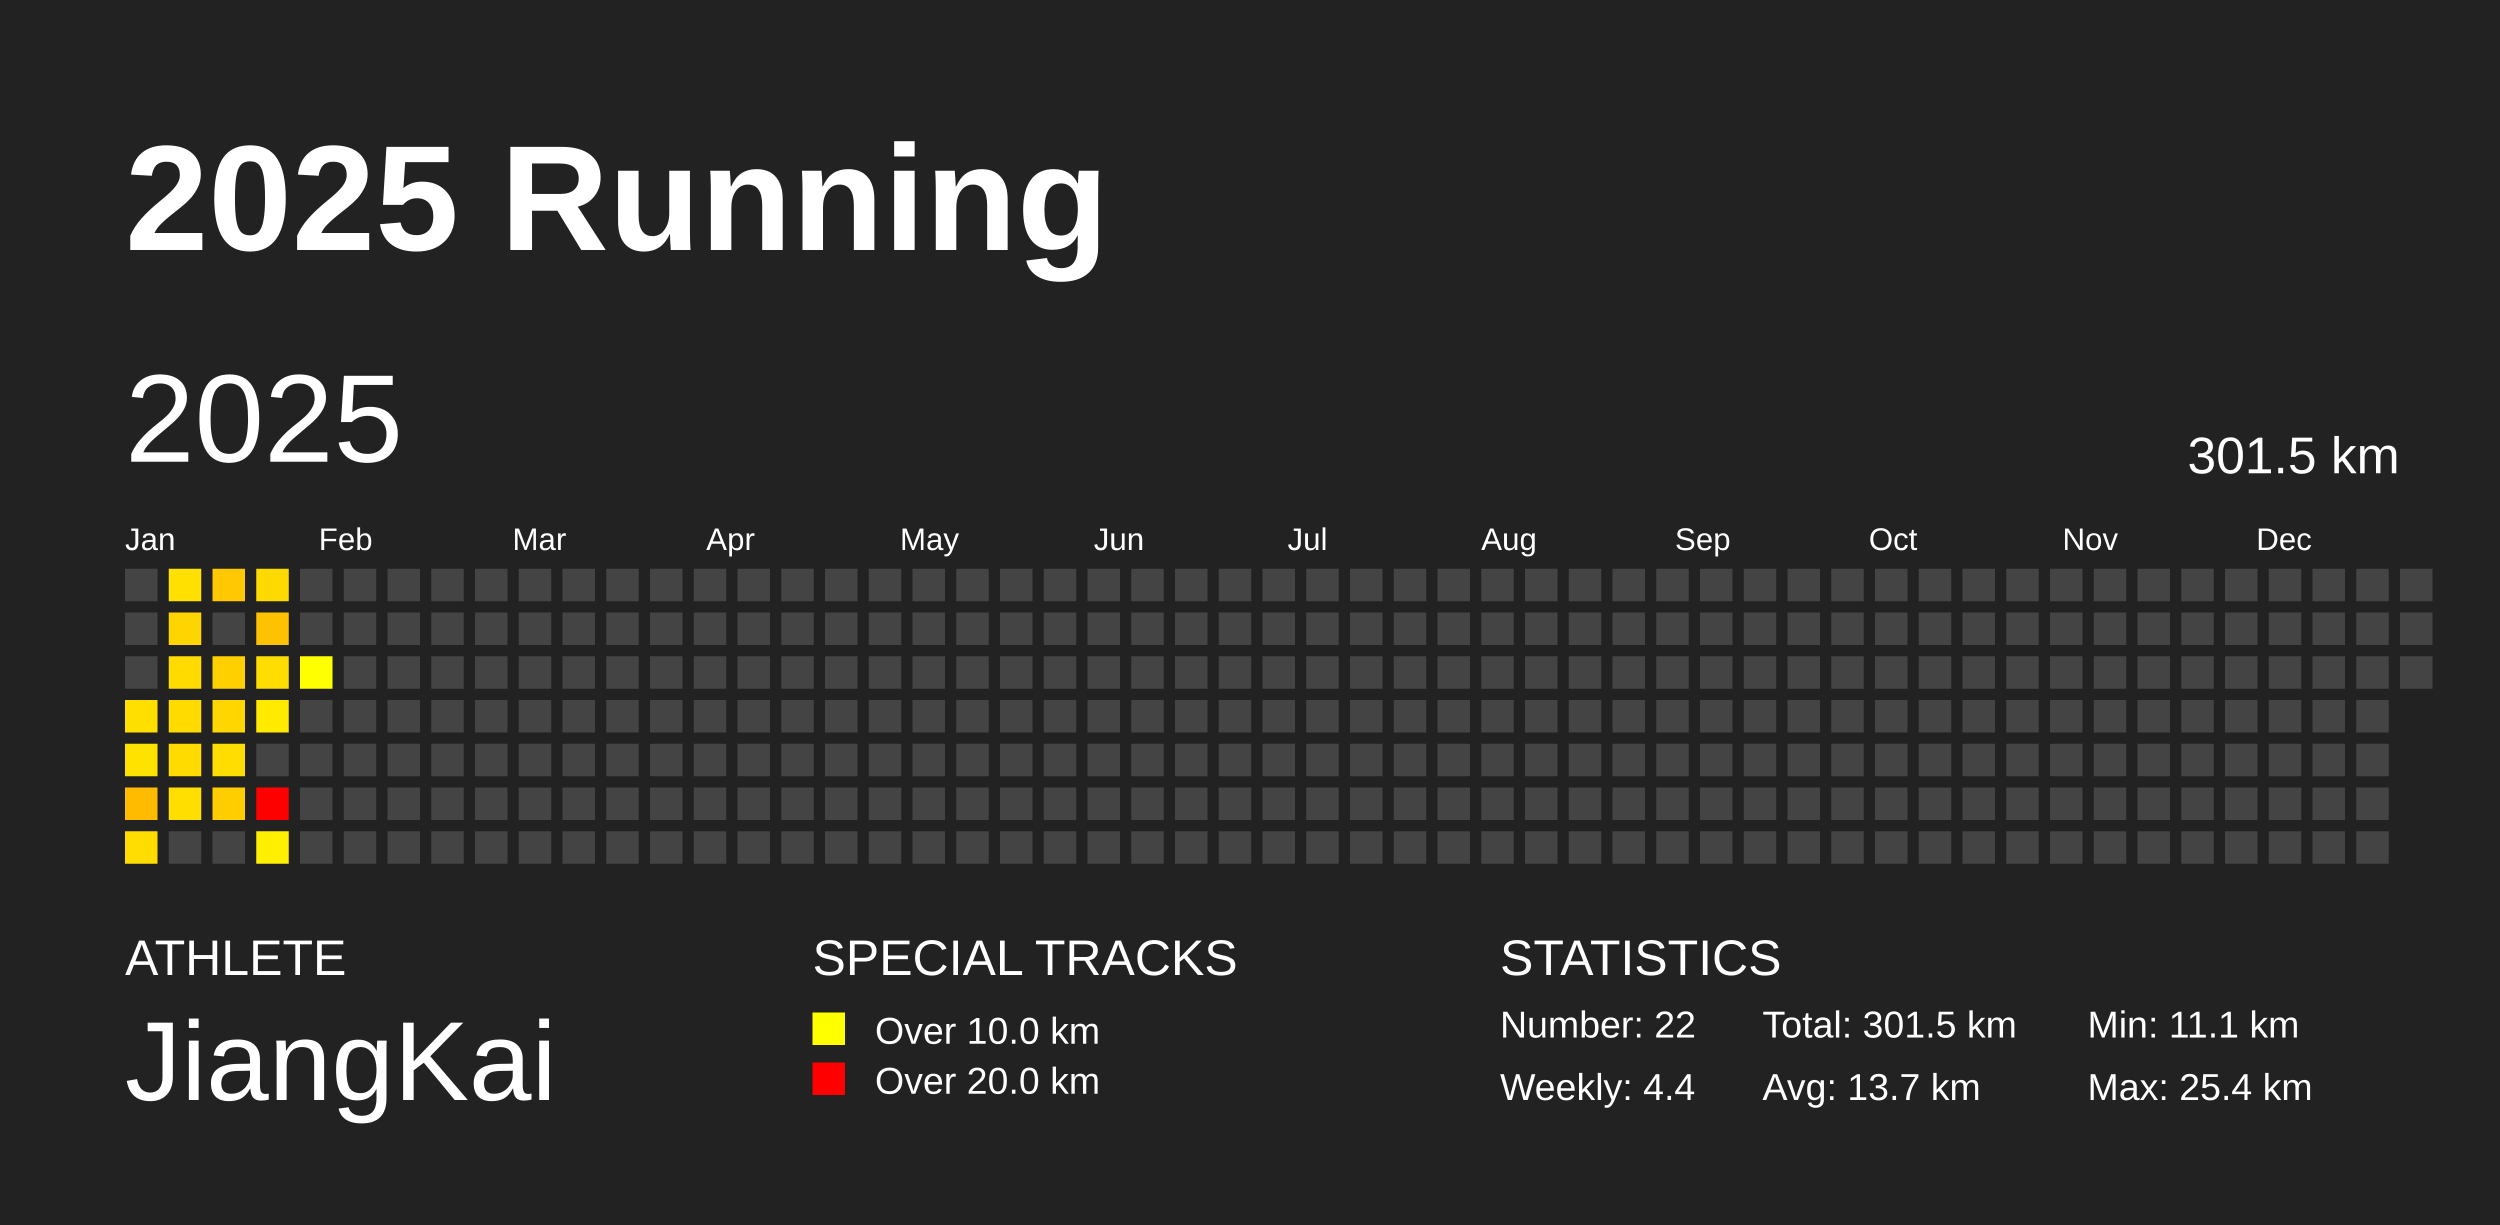
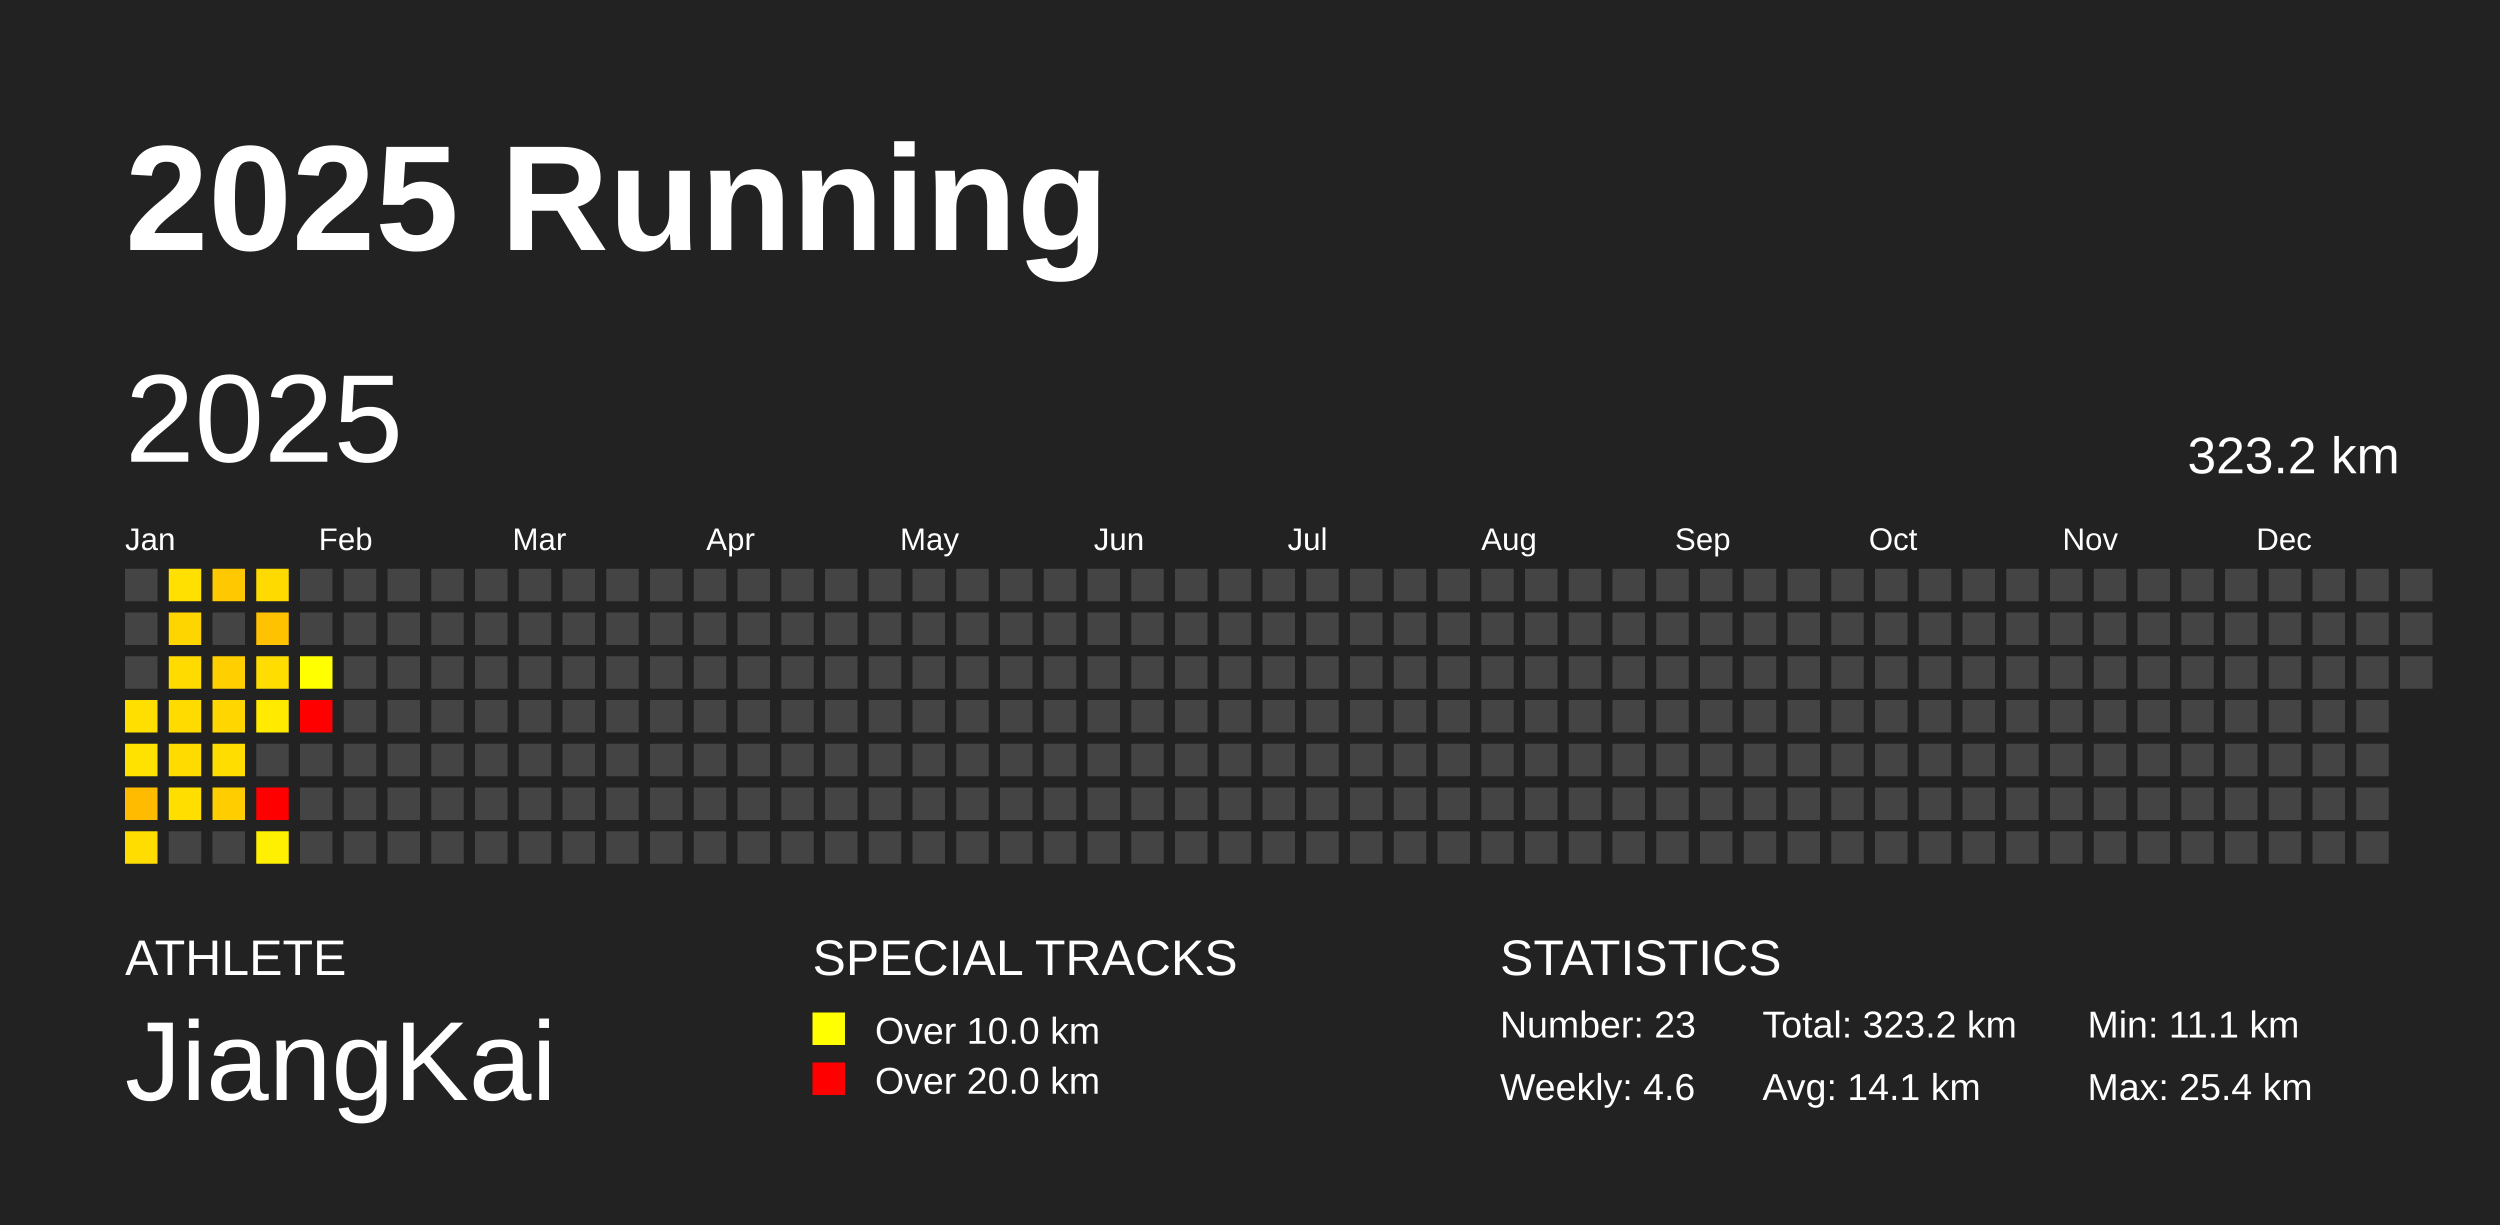
<svg xmlns="http://www.w3.org/2000/svg" baseProfile="full" height="98mm" version="1.1" viewBox="0,0,200,98" width="200mm">
  <defs />
  <rect fill="#222222" height="98" width="200" x="0" y="0" />
  <text fill="#FFFFFF" style="font-size:12px; font-family:Arial; font-weight:bold;" x="10" y="20">2025 Running</text>
  <text fill="#FFFFFF" style="font-size:4px; font-family:Arial" x="10" y="78">ATHLETE</text>
  <text fill="#FFFFFF" style="font-size:9px; font-family:Arial" x="10" y="88">JiangKai</text>
  <text fill="#FFFFFF" style="font-size:4px; font-family:Arial" x="65" y="78">SPECIAL TRACKS</text>
  <rect fill="yellow" height="2.6" width="2.6" x="65" y="81" />
  <text fill="#FFFFFF" style="font-size:3px; font-family:Arial" x="70" y="83.5">Over 10.0 km</text>
  <rect fill="red" height="2.6" width="2.6" x="65" y="85" />
  <text fill="#FFFFFF" style="font-size:3px; font-family:Arial" x="70" y="87.5">Over 20.0 km</text>
  <text fill="#FFFFFF" style="font-size:4px; font-family:Arial" x="120" y="78">STATISTICS</text>
-   <text fill="#FFFFFF" style="font-size:3px; font-family:Arial" x="120" y="83">Number: 22</text>
-   <text fill="#FFFFFF" style="font-size:3px; font-family:Arial" x="120" y="88">Weekly: 4.4</text>
-   <text fill="#FFFFFF" style="font-size:3px; font-family:Arial" x="141" y="83">Total: 301.5 km</text>
-   <text fill="#FFFFFF" style="font-size:3px; font-family:Arial" x="141" y="88">Avg: 13.7 km</text>
+   <text fill="#FFFFFF" style="font-size:3px; font-family:Arial" x="120" y="83">Number: 23</text>
+   <text fill="#FFFFFF" style="font-size:3px; font-family:Arial" x="120" y="88">Weekly: 4.6</text>
+   <text fill="#FFFFFF" style="font-size:3px; font-family:Arial" x="141" y="83">Total: 323.2 km</text>
+   <text fill="#FFFFFF" style="font-size:3px; font-family:Arial" x="141" y="88">Avg: 14.1 km</text>
  <text fill="#FFFFFF" style="font-size:3px; font-family:Arial" x="167" y="83">Min: 11.1 km</text>
  <text fill="#FFFFFF" style="font-size:3px; font-family:Arial" x="167" y="88">Max: 25.4 km</text>
  <text dominant-baseline="hanging" fill="#FFFFFF" style="font-size:10.0px; font-family:Arial;" x="10" y="30">2025</text>
-   <text dominant-baseline="hanging" fill="#FFFFFF" style="font-size:4.125px; font-family:Arial;" x="175" y="35">301.5 km</text>
+   <text dominant-baseline="hanging" fill="#FFFFFF" style="font-size:4.125px; font-family:Arial;" x="175" y="35">323.2 km</text>
  <text fill="#FFFFFF" style="font-size:2.5px; font-family:Arial" x="10.0" y="44">Jan</text>
  <text fill="#FFFFFF" style="font-size:2.5px; font-family:Arial" x="25.5" y="44">Feb</text>
  <text fill="#FFFFFF" style="font-size:2.5px; font-family:Arial" x="41.0" y="44">Mar</text>
  <text fill="#FFFFFF" style="font-size:2.5px; font-family:Arial" x="56.5" y="44">Apr</text>
  <text fill="#FFFFFF" style="font-size:2.5px; font-family:Arial" x="72.0" y="44">May</text>
  <text fill="#FFFFFF" style="font-size:2.5px; font-family:Arial" x="87.5" y="44">Jun</text>
  <text fill="#FFFFFF" style="font-size:2.5px; font-family:Arial" x="103.0" y="44">Jul</text>
  <text fill="#FFFFFF" style="font-size:2.5px; font-family:Arial" x="118.5" y="44">Aug</text>
  <text fill="#FFFFFF" style="font-size:2.5px; font-family:Arial" x="134.0" y="44">Sep</text>
  <text fill="#FFFFFF" style="font-size:2.5px; font-family:Arial" x="149.5" y="44">Oct</text>
  <text fill="#FFFFFF" style="font-size:2.5px; font-family:Arial" x="165.0" y="44">Nov</text>
  <text fill="#FFFFFF" style="font-size:2.5px; font-family:Arial" x="180.5" y="44">Dec</text>
  <rect fill="#444444" height="2.6" width="2.6" x="10.0" y="45.5" />
  <rect fill="#444444" height="2.6" width="2.6" x="10.0" y="49.0" />
  <rect fill="#444444" height="2.6" width="2.6" x="10.0" y="52.5" />
  <rect fill="#ffdf00" height="2.6" width="2.6" x="10.0" y="56.0" />
  <rect fill="#ffe200" height="2.6" width="2.6" x="10.0" y="59.5" />
  <rect fill="#ffbb00" height="2.6" width="2.6" x="10.0" y="63.0" />
  <rect fill="#ffdd00" height="2.6" width="2.6" x="10.0" y="66.5" />
  <rect fill="#ffe000" height="2.6" width="2.6" x="13.5" y="45.5" />
  <rect fill="#ffd500" height="2.6" width="2.6" x="13.5" y="49.0" />
  <rect fill="#ffdb00" height="2.6" width="2.6" x="13.5" y="52.5" />
  <rect fill="#ffdb00" height="2.6" width="2.6" x="13.5" y="56.0" />
  <rect fill="#ffdb00" height="2.6" width="2.6" x="13.5" y="59.5" />
  <rect fill="#ffde00" height="2.6" width="2.6" x="13.5" y="63.0" />
  <rect fill="#444444" height="2.6" width="2.6" x="13.5" y="66.5" />
  <rect fill="#ffc800" height="2.6" width="2.6" x="17.0" y="45.5" />
  <rect fill="#444444" height="2.6" width="2.6" x="17.0" y="49.0" />
  <rect fill="#ffcf00" height="2.6" width="2.6" x="17.0" y="52.5" />
  <rect fill="#ffd600" height="2.6" width="2.6" x="17.0" y="56.0" />
  <rect fill="#ffdd00" height="2.6" width="2.6" x="17.0" y="59.5" />
  <rect fill="#ffcd00" height="2.6" width="2.6" x="17.0" y="63.0" />
  <rect fill="#444444" height="2.6" width="2.6" x="17.0" y="66.5" />
  <rect fill="#ffda00" height="2.6" width="2.6" x="20.5" y="45.5" />
  <rect fill="#ffc200" height="2.6" width="2.6" x="20.5" y="49.0" />
  <rect fill="#ffdd00" height="2.6" width="2.6" x="20.5" y="52.5" />
  <rect fill="#ffea00" height="2.6" width="2.6" x="20.5" y="56.0" />
  <rect fill="#444444" height="2.6" width="2.6" x="20.5" y="59.5" />
  <rect fill="red" height="2.6" width="2.6" x="20.5" y="63.0" />
  <rect fill="#ffef00" height="2.6" width="2.6" x="20.5" y="66.5" />
  <rect fill="#444444" height="2.6" width="2.6" x="24.0" y="45.5" />
  <rect fill="#444444" height="2.6" width="2.6" x="24.0" y="49.0" />
  <rect fill="#ffff00" height="2.6" width="2.6" x="24.0" y="52.5" />
-   <rect fill="#444444" height="2.6" width="2.6" x="24.0" y="56.0" />
+   <rect fill="red" height="2.6" width="2.6" x="24.0" y="56.0" />
  <rect fill="#444444" height="2.6" width="2.6" x="24.0" y="59.5" />
  <rect fill="#444444" height="2.6" width="2.6" x="24.0" y="63.0" />
  <rect fill="#444444" height="2.6" width="2.6" x="24.0" y="66.5" />
  <rect fill="#444444" height="2.6" width="2.6" x="27.5" y="45.5" />
  <rect fill="#444444" height="2.6" width="2.6" x="27.5" y="49.0" />
  <rect fill="#444444" height="2.6" width="2.6" x="27.5" y="52.5" />
  <rect fill="#444444" height="2.6" width="2.6" x="27.5" y="56.0" />
  <rect fill="#444444" height="2.6" width="2.6" x="27.5" y="59.5" />
  <rect fill="#444444" height="2.6" width="2.6" x="27.5" y="63.0" />
  <rect fill="#444444" height="2.6" width="2.6" x="27.5" y="66.5" />
  <rect fill="#444444" height="2.6" width="2.6" x="31.0" y="45.5" />
  <rect fill="#444444" height="2.6" width="2.6" x="31.0" y="49.0" />
  <rect fill="#444444" height="2.6" width="2.6" x="31.0" y="52.5" />
  <rect fill="#444444" height="2.6" width="2.6" x="31.0" y="56.0" />
  <rect fill="#444444" height="2.6" width="2.6" x="31.0" y="59.5" />
  <rect fill="#444444" height="2.6" width="2.6" x="31.0" y="63.0" />
  <rect fill="#444444" height="2.6" width="2.6" x="31.0" y="66.5" />
  <rect fill="#444444" height="2.6" width="2.6" x="34.5" y="45.5" />
  <rect fill="#444444" height="2.6" width="2.6" x="34.5" y="49.0" />
  <rect fill="#444444" height="2.6" width="2.6" x="34.5" y="52.5" />
  <rect fill="#444444" height="2.6" width="2.6" x="34.5" y="56.0" />
  <rect fill="#444444" height="2.6" width="2.6" x="34.5" y="59.5" />
  <rect fill="#444444" height="2.6" width="2.6" x="34.5" y="63.0" />
  <rect fill="#444444" height="2.6" width="2.6" x="34.5" y="66.5" />
  <rect fill="#444444" height="2.6" width="2.6" x="38.0" y="45.5" />
  <rect fill="#444444" height="2.6" width="2.6" x="38.0" y="49.0" />
  <rect fill="#444444" height="2.6" width="2.6" x="38.0" y="52.5" />
  <rect fill="#444444" height="2.6" width="2.6" x="38.0" y="56.0" />
  <rect fill="#444444" height="2.6" width="2.6" x="38.0" y="59.5" />
  <rect fill="#444444" height="2.6" width="2.6" x="38.0" y="63.0" />
  <rect fill="#444444" height="2.6" width="2.6" x="38.0" y="66.5" />
  <rect fill="#444444" height="2.6" width="2.6" x="41.5" y="45.5" />
  <rect fill="#444444" height="2.6" width="2.6" x="41.5" y="49.0" />
  <rect fill="#444444" height="2.6" width="2.6" x="41.5" y="52.5" />
  <rect fill="#444444" height="2.6" width="2.6" x="41.5" y="56.0" />
  <rect fill="#444444" height="2.6" width="2.6" x="41.5" y="59.5" />
  <rect fill="#444444" height="2.6" width="2.6" x="41.5" y="63.0" />
  <rect fill="#444444" height="2.6" width="2.6" x="41.5" y="66.5" />
  <rect fill="#444444" height="2.6" width="2.6" x="45.0" y="45.5" />
  <rect fill="#444444" height="2.6" width="2.6" x="45.0" y="49.0" />
  <rect fill="#444444" height="2.6" width="2.6" x="45.0" y="52.5" />
  <rect fill="#444444" height="2.6" width="2.6" x="45.0" y="56.0" />
  <rect fill="#444444" height="2.6" width="2.6" x="45.0" y="59.5" />
  <rect fill="#444444" height="2.6" width="2.6" x="45.0" y="63.0" />
  <rect fill="#444444" height="2.6" width="2.6" x="45.0" y="66.5" />
  <rect fill="#444444" height="2.6" width="2.6" x="48.5" y="45.5" />
  <rect fill="#444444" height="2.6" width="2.6" x="48.5" y="49.0" />
  <rect fill="#444444" height="2.6" width="2.6" x="48.5" y="52.5" />
  <rect fill="#444444" height="2.6" width="2.6" x="48.5" y="56.0" />
  <rect fill="#444444" height="2.6" width="2.6" x="48.5" y="59.5" />
  <rect fill="#444444" height="2.6" width="2.6" x="48.5" y="63.0" />
  <rect fill="#444444" height="2.6" width="2.6" x="48.5" y="66.5" />
  <rect fill="#444444" height="2.6" width="2.6" x="52.0" y="45.5" />
  <rect fill="#444444" height="2.6" width="2.6" x="52.0" y="49.0" />
  <rect fill="#444444" height="2.6" width="2.6" x="52.0" y="52.5" />
  <rect fill="#444444" height="2.6" width="2.6" x="52.0" y="56.0" />
  <rect fill="#444444" height="2.6" width="2.6" x="52.0" y="59.5" />
  <rect fill="#444444" height="2.6" width="2.6" x="52.0" y="63.0" />
  <rect fill="#444444" height="2.6" width="2.6" x="52.0" y="66.5" />
  <rect fill="#444444" height="2.6" width="2.6" x="55.5" y="45.5" />
  <rect fill="#444444" height="2.6" width="2.6" x="55.5" y="49.0" />
  <rect fill="#444444" height="2.6" width="2.6" x="55.5" y="52.5" />
  <rect fill="#444444" height="2.6" width="2.6" x="55.5" y="56.0" />
  <rect fill="#444444" height="2.6" width="2.6" x="55.5" y="59.5" />
  <rect fill="#444444" height="2.6" width="2.6" x="55.5" y="63.0" />
  <rect fill="#444444" height="2.6" width="2.6" x="55.5" y="66.5" />
  <rect fill="#444444" height="2.6" width="2.6" x="59.0" y="45.5" />
  <rect fill="#444444" height="2.6" width="2.6" x="59.0" y="49.0" />
  <rect fill="#444444" height="2.6" width="2.6" x="59.0" y="52.5" />
  <rect fill="#444444" height="2.6" width="2.6" x="59.0" y="56.0" />
  <rect fill="#444444" height="2.6" width="2.6" x="59.0" y="59.5" />
  <rect fill="#444444" height="2.6" width="2.6" x="59.0" y="63.0" />
  <rect fill="#444444" height="2.6" width="2.6" x="59.0" y="66.5" />
  <rect fill="#444444" height="2.6" width="2.6" x="62.5" y="45.5" />
  <rect fill="#444444" height="2.6" width="2.6" x="62.5" y="49.0" />
  <rect fill="#444444" height="2.6" width="2.6" x="62.5" y="52.5" />
  <rect fill="#444444" height="2.6" width="2.6" x="62.5" y="56.0" />
  <rect fill="#444444" height="2.6" width="2.6" x="62.5" y="59.5" />
  <rect fill="#444444" height="2.6" width="2.6" x="62.5" y="63.0" />
  <rect fill="#444444" height="2.6" width="2.6" x="62.5" y="66.5" />
  <rect fill="#444444" height="2.6" width="2.6" x="66.0" y="45.5" />
  <rect fill="#444444" height="2.6" width="2.6" x="66.0" y="49.0" />
  <rect fill="#444444" height="2.6" width="2.6" x="66.0" y="52.5" />
  <rect fill="#444444" height="2.6" width="2.6" x="66.0" y="56.0" />
  <rect fill="#444444" height="2.6" width="2.6" x="66.0" y="59.5" />
  <rect fill="#444444" height="2.6" width="2.6" x="66.0" y="63.0" />
  <rect fill="#444444" height="2.6" width="2.6" x="66.0" y="66.5" />
  <rect fill="#444444" height="2.6" width="2.6" x="69.5" y="45.5" />
  <rect fill="#444444" height="2.6" width="2.6" x="69.5" y="49.0" />
  <rect fill="#444444" height="2.6" width="2.6" x="69.5" y="52.5" />
  <rect fill="#444444" height="2.6" width="2.6" x="69.5" y="56.0" />
  <rect fill="#444444" height="2.6" width="2.6" x="69.5" y="59.5" />
  <rect fill="#444444" height="2.6" width="2.6" x="69.5" y="63.0" />
  <rect fill="#444444" height="2.6" width="2.6" x="69.5" y="66.5" />
  <rect fill="#444444" height="2.6" width="2.6" x="73.0" y="45.5" />
  <rect fill="#444444" height="2.6" width="2.6" x="73.0" y="49.0" />
  <rect fill="#444444" height="2.6" width="2.6" x="73.0" y="52.5" />
  <rect fill="#444444" height="2.6" width="2.6" x="73.0" y="56.0" />
  <rect fill="#444444" height="2.6" width="2.6" x="73.0" y="59.5" />
  <rect fill="#444444" height="2.6" width="2.6" x="73.0" y="63.0" />
  <rect fill="#444444" height="2.6" width="2.6" x="73.0" y="66.5" />
  <rect fill="#444444" height="2.6" width="2.6" x="76.5" y="45.5" />
  <rect fill="#444444" height="2.6" width="2.6" x="76.5" y="49.0" />
  <rect fill="#444444" height="2.6" width="2.6" x="76.5" y="52.5" />
  <rect fill="#444444" height="2.6" width="2.6" x="76.5" y="56.0" />
  <rect fill="#444444" height="2.6" width="2.6" x="76.5" y="59.5" />
  <rect fill="#444444" height="2.6" width="2.6" x="76.5" y="63.0" />
  <rect fill="#444444" height="2.6" width="2.6" x="76.5" y="66.5" />
  <rect fill="#444444" height="2.6" width="2.6" x="80.0" y="45.5" />
  <rect fill="#444444" height="2.6" width="2.6" x="80.0" y="49.0" />
  <rect fill="#444444" height="2.6" width="2.6" x="80.0" y="52.5" />
  <rect fill="#444444" height="2.6" width="2.6" x="80.0" y="56.0" />
  <rect fill="#444444" height="2.6" width="2.6" x="80.0" y="59.5" />
  <rect fill="#444444" height="2.6" width="2.6" x="80.0" y="63.0" />
  <rect fill="#444444" height="2.6" width="2.6" x="80.0" y="66.5" />
  <rect fill="#444444" height="2.6" width="2.6" x="83.5" y="45.5" />
  <rect fill="#444444" height="2.6" width="2.6" x="83.5" y="49.0" />
  <rect fill="#444444" height="2.6" width="2.6" x="83.5" y="52.5" />
  <rect fill="#444444" height="2.6" width="2.6" x="83.5" y="56.0" />
  <rect fill="#444444" height="2.6" width="2.6" x="83.5" y="59.5" />
  <rect fill="#444444" height="2.6" width="2.6" x="83.5" y="63.0" />
  <rect fill="#444444" height="2.6" width="2.6" x="83.5" y="66.5" />
  <rect fill="#444444" height="2.6" width="2.6" x="87.0" y="45.5" />
  <rect fill="#444444" height="2.6" width="2.6" x="87.0" y="49.0" />
  <rect fill="#444444" height="2.6" width="2.6" x="87.0" y="52.5" />
  <rect fill="#444444" height="2.6" width="2.6" x="87.0" y="56.0" />
  <rect fill="#444444" height="2.6" width="2.6" x="87.0" y="59.5" />
  <rect fill="#444444" height="2.6" width="2.6" x="87.0" y="63.0" />
  <rect fill="#444444" height="2.6" width="2.6" x="87.0" y="66.5" />
  <rect fill="#444444" height="2.6" width="2.6" x="90.5" y="45.5" />
  <rect fill="#444444" height="2.6" width="2.6" x="90.5" y="49.0" />
  <rect fill="#444444" height="2.6" width="2.6" x="90.5" y="52.5" />
  <rect fill="#444444" height="2.6" width="2.6" x="90.5" y="56.0" />
  <rect fill="#444444" height="2.6" width="2.6" x="90.5" y="59.5" />
  <rect fill="#444444" height="2.6" width="2.6" x="90.5" y="63.0" />
  <rect fill="#444444" height="2.6" width="2.6" x="90.5" y="66.5" />
  <rect fill="#444444" height="2.6" width="2.6" x="94.0" y="45.5" />
  <rect fill="#444444" height="2.6" width="2.6" x="94.0" y="49.0" />
  <rect fill="#444444" height="2.6" width="2.6" x="94.0" y="52.5" />
  <rect fill="#444444" height="2.6" width="2.6" x="94.0" y="56.0" />
  <rect fill="#444444" height="2.6" width="2.6" x="94.0" y="59.5" />
  <rect fill="#444444" height="2.6" width="2.6" x="94.0" y="63.0" />
  <rect fill="#444444" height="2.6" width="2.6" x="94.0" y="66.5" />
  <rect fill="#444444" height="2.6" width="2.6" x="97.5" y="45.5" />
  <rect fill="#444444" height="2.6" width="2.6" x="97.5" y="49.0" />
  <rect fill="#444444" height="2.6" width="2.6" x="97.5" y="52.5" />
  <rect fill="#444444" height="2.6" width="2.6" x="97.5" y="56.0" />
  <rect fill="#444444" height="2.6" width="2.6" x="97.5" y="59.5" />
  <rect fill="#444444" height="2.6" width="2.6" x="97.5" y="63.0" />
  <rect fill="#444444" height="2.6" width="2.6" x="97.5" y="66.5" />
  <rect fill="#444444" height="2.6" width="2.6" x="101.0" y="45.5" />
  <rect fill="#444444" height="2.6" width="2.6" x="101.0" y="49.0" />
  <rect fill="#444444" height="2.6" width="2.6" x="101.0" y="52.5" />
  <rect fill="#444444" height="2.6" width="2.6" x="101.0" y="56.0" />
  <rect fill="#444444" height="2.6" width="2.6" x="101.0" y="59.5" />
  <rect fill="#444444" height="2.6" width="2.6" x="101.0" y="63.0" />
  <rect fill="#444444" height="2.6" width="2.6" x="101.0" y="66.5" />
  <rect fill="#444444" height="2.6" width="2.6" x="104.5" y="45.5" />
  <rect fill="#444444" height="2.6" width="2.6" x="104.5" y="49.0" />
  <rect fill="#444444" height="2.6" width="2.6" x="104.5" y="52.5" />
  <rect fill="#444444" height="2.6" width="2.6" x="104.5" y="56.0" />
  <rect fill="#444444" height="2.6" width="2.6" x="104.5" y="59.5" />
  <rect fill="#444444" height="2.6" width="2.6" x="104.5" y="63.0" />
  <rect fill="#444444" height="2.6" width="2.6" x="104.5" y="66.5" />
  <rect fill="#444444" height="2.6" width="2.6" x="108.0" y="45.5" />
  <rect fill="#444444" height="2.6" width="2.6" x="108.0" y="49.0" />
  <rect fill="#444444" height="2.6" width="2.6" x="108.0" y="52.5" />
  <rect fill="#444444" height="2.6" width="2.6" x="108.0" y="56.0" />
  <rect fill="#444444" height="2.6" width="2.6" x="108.0" y="59.5" />
  <rect fill="#444444" height="2.6" width="2.6" x="108.0" y="63.0" />
  <rect fill="#444444" height="2.6" width="2.6" x="108.0" y="66.5" />
  <rect fill="#444444" height="2.6" width="2.6" x="111.5" y="45.5" />
  <rect fill="#444444" height="2.6" width="2.6" x="111.5" y="49.0" />
  <rect fill="#444444" height="2.6" width="2.6" x="111.5" y="52.5" />
  <rect fill="#444444" height="2.6" width="2.6" x="111.5" y="56.0" />
  <rect fill="#444444" height="2.6" width="2.6" x="111.5" y="59.5" />
  <rect fill="#444444" height="2.6" width="2.6" x="111.5" y="63.0" />
  <rect fill="#444444" height="2.6" width="2.6" x="111.5" y="66.5" />
  <rect fill="#444444" height="2.6" width="2.6" x="115.0" y="45.5" />
  <rect fill="#444444" height="2.6" width="2.6" x="115.0" y="49.0" />
  <rect fill="#444444" height="2.6" width="2.6" x="115.0" y="52.5" />
  <rect fill="#444444" height="2.6" width="2.6" x="115.0" y="56.0" />
  <rect fill="#444444" height="2.6" width="2.6" x="115.0" y="59.5" />
  <rect fill="#444444" height="2.6" width="2.6" x="115.0" y="63.0" />
  <rect fill="#444444" height="2.6" width="2.6" x="115.0" y="66.5" />
  <rect fill="#444444" height="2.6" width="2.6" x="118.5" y="45.5" />
  <rect fill="#444444" height="2.6" width="2.6" x="118.5" y="49.0" />
  <rect fill="#444444" height="2.6" width="2.6" x="118.5" y="52.5" />
  <rect fill="#444444" height="2.6" width="2.6" x="118.5" y="56.0" />
  <rect fill="#444444" height="2.6" width="2.6" x="118.5" y="59.5" />
  <rect fill="#444444" height="2.6" width="2.6" x="118.5" y="63.0" />
  <rect fill="#444444" height="2.6" width="2.6" x="118.5" y="66.5" />
  <rect fill="#444444" height="2.6" width="2.6" x="122.0" y="45.5" />
  <rect fill="#444444" height="2.6" width="2.6" x="122.0" y="49.0" />
  <rect fill="#444444" height="2.6" width="2.6" x="122.0" y="52.5" />
  <rect fill="#444444" height="2.6" width="2.6" x="122.0" y="56.0" />
  <rect fill="#444444" height="2.6" width="2.6" x="122.0" y="59.5" />
  <rect fill="#444444" height="2.6" width="2.6" x="122.0" y="63.0" />
  <rect fill="#444444" height="2.6" width="2.6" x="122.0" y="66.5" />
  <rect fill="#444444" height="2.6" width="2.6" x="125.5" y="45.5" />
  <rect fill="#444444" height="2.6" width="2.6" x="125.5" y="49.0" />
  <rect fill="#444444" height="2.6" width="2.6" x="125.5" y="52.5" />
  <rect fill="#444444" height="2.6" width="2.6" x="125.5" y="56.0" />
  <rect fill="#444444" height="2.6" width="2.6" x="125.5" y="59.5" />
  <rect fill="#444444" height="2.6" width="2.6" x="125.5" y="63.0" />
  <rect fill="#444444" height="2.6" width="2.6" x="125.5" y="66.5" />
  <rect fill="#444444" height="2.6" width="2.6" x="129.0" y="45.5" />
  <rect fill="#444444" height="2.6" width="2.6" x="129.0" y="49.0" />
  <rect fill="#444444" height="2.6" width="2.6" x="129.0" y="52.5" />
  <rect fill="#444444" height="2.6" width="2.6" x="129.0" y="56.0" />
  <rect fill="#444444" height="2.6" width="2.6" x="129.0" y="59.5" />
  <rect fill="#444444" height="2.6" width="2.6" x="129.0" y="63.0" />
  <rect fill="#444444" height="2.6" width="2.6" x="129.0" y="66.5" />
  <rect fill="#444444" height="2.6" width="2.6" x="132.5" y="45.5" />
  <rect fill="#444444" height="2.6" width="2.6" x="132.5" y="49.0" />
  <rect fill="#444444" height="2.6" width="2.6" x="132.5" y="52.5" />
  <rect fill="#444444" height="2.6" width="2.6" x="132.5" y="56.0" />
  <rect fill="#444444" height="2.6" width="2.6" x="132.5" y="59.5" />
  <rect fill="#444444" height="2.6" width="2.6" x="132.5" y="63.0" />
  <rect fill="#444444" height="2.6" width="2.6" x="132.5" y="66.5" />
  <rect fill="#444444" height="2.6" width="2.6" x="136.0" y="45.5" />
  <rect fill="#444444" height="2.6" width="2.6" x="136.0" y="49.0" />
  <rect fill="#444444" height="2.6" width="2.6" x="136.0" y="52.5" />
  <rect fill="#444444" height="2.6" width="2.6" x="136.0" y="56.0" />
  <rect fill="#444444" height="2.6" width="2.6" x="136.0" y="59.5" />
  <rect fill="#444444" height="2.6" width="2.6" x="136.0" y="63.0" />
  <rect fill="#444444" height="2.6" width="2.6" x="136.0" y="66.5" />
  <rect fill="#444444" height="2.6" width="2.6" x="139.5" y="45.5" />
  <rect fill="#444444" height="2.6" width="2.6" x="139.5" y="49.0" />
  <rect fill="#444444" height="2.6" width="2.6" x="139.5" y="52.5" />
  <rect fill="#444444" height="2.6" width="2.6" x="139.5" y="56.0" />
  <rect fill="#444444" height="2.6" width="2.6" x="139.5" y="59.5" />
  <rect fill="#444444" height="2.6" width="2.6" x="139.5" y="63.0" />
  <rect fill="#444444" height="2.6" width="2.6" x="139.5" y="66.5" />
  <rect fill="#444444" height="2.6" width="2.6" x="143.0" y="45.5" />
  <rect fill="#444444" height="2.6" width="2.6" x="143.0" y="49.0" />
  <rect fill="#444444" height="2.6" width="2.6" x="143.0" y="52.5" />
  <rect fill="#444444" height="2.6" width="2.6" x="143.0" y="56.0" />
  <rect fill="#444444" height="2.6" width="2.6" x="143.0" y="59.5" />
  <rect fill="#444444" height="2.6" width="2.6" x="143.0" y="63.0" />
  <rect fill="#444444" height="2.6" width="2.6" x="143.0" y="66.5" />
  <rect fill="#444444" height="2.6" width="2.6" x="146.5" y="45.5" />
  <rect fill="#444444" height="2.6" width="2.6" x="146.5" y="49.0" />
  <rect fill="#444444" height="2.6" width="2.6" x="146.5" y="52.5" />
  <rect fill="#444444" height="2.6" width="2.6" x="146.5" y="56.0" />
  <rect fill="#444444" height="2.6" width="2.6" x="146.5" y="59.5" />
  <rect fill="#444444" height="2.6" width="2.6" x="146.5" y="63.0" />
  <rect fill="#444444" height="2.6" width="2.6" x="146.5" y="66.5" />
  <rect fill="#444444" height="2.6" width="2.6" x="150.0" y="45.5" />
  <rect fill="#444444" height="2.6" width="2.6" x="150.0" y="49.0" />
  <rect fill="#444444" height="2.6" width="2.6" x="150.0" y="52.5" />
  <rect fill="#444444" height="2.6" width="2.6" x="150.0" y="56.0" />
  <rect fill="#444444" height="2.6" width="2.6" x="150.0" y="59.5" />
  <rect fill="#444444" height="2.6" width="2.6" x="150.0" y="63.0" />
  <rect fill="#444444" height="2.6" width="2.6" x="150.0" y="66.5" />
  <rect fill="#444444" height="2.6" width="2.6" x="153.5" y="45.5" />
  <rect fill="#444444" height="2.6" width="2.6" x="153.5" y="49.0" />
  <rect fill="#444444" height="2.6" width="2.6" x="153.5" y="52.5" />
  <rect fill="#444444" height="2.6" width="2.6" x="153.5" y="56.0" />
  <rect fill="#444444" height="2.6" width="2.6" x="153.5" y="59.5" />
  <rect fill="#444444" height="2.6" width="2.6" x="153.5" y="63.0" />
  <rect fill="#444444" height="2.6" width="2.6" x="153.5" y="66.5" />
  <rect fill="#444444" height="2.6" width="2.6" x="157.0" y="45.5" />
  <rect fill="#444444" height="2.6" width="2.6" x="157.0" y="49.0" />
  <rect fill="#444444" height="2.6" width="2.6" x="157.0" y="52.5" />
  <rect fill="#444444" height="2.6" width="2.6" x="157.0" y="56.0" />
  <rect fill="#444444" height="2.6" width="2.6" x="157.0" y="59.5" />
  <rect fill="#444444" height="2.6" width="2.6" x="157.0" y="63.0" />
  <rect fill="#444444" height="2.6" width="2.6" x="157.0" y="66.5" />
  <rect fill="#444444" height="2.6" width="2.6" x="160.5" y="45.5" />
  <rect fill="#444444" height="2.6" width="2.6" x="160.5" y="49.0" />
  <rect fill="#444444" height="2.6" width="2.6" x="160.5" y="52.5" />
  <rect fill="#444444" height="2.6" width="2.6" x="160.5" y="56.0" />
  <rect fill="#444444" height="2.6" width="2.6" x="160.5" y="59.5" />
  <rect fill="#444444" height="2.6" width="2.6" x="160.5" y="63.0" />
  <rect fill="#444444" height="2.6" width="2.6" x="160.5" y="66.5" />
  <rect fill="#444444" height="2.6" width="2.6" x="164.0" y="45.5" />
  <rect fill="#444444" height="2.6" width="2.6" x="164.0" y="49.0" />
  <rect fill="#444444" height="2.6" width="2.6" x="164.0" y="52.5" />
  <rect fill="#444444" height="2.6" width="2.6" x="164.0" y="56.0" />
  <rect fill="#444444" height="2.6" width="2.6" x="164.0" y="59.5" />
  <rect fill="#444444" height="2.6" width="2.6" x="164.0" y="63.0" />
  <rect fill="#444444" height="2.6" width="2.6" x="164.0" y="66.5" />
  <rect fill="#444444" height="2.6" width="2.6" x="167.5" y="45.5" />
  <rect fill="#444444" height="2.6" width="2.6" x="167.5" y="49.0" />
  <rect fill="#444444" height="2.6" width="2.6" x="167.5" y="52.5" />
  <rect fill="#444444" height="2.6" width="2.6" x="167.5" y="56.0" />
  <rect fill="#444444" height="2.6" width="2.6" x="167.5" y="59.5" />
  <rect fill="#444444" height="2.6" width="2.6" x="167.5" y="63.0" />
  <rect fill="#444444" height="2.6" width="2.6" x="167.5" y="66.5" />
  <rect fill="#444444" height="2.6" width="2.6" x="171.0" y="45.5" />
  <rect fill="#444444" height="2.6" width="2.6" x="171.0" y="49.0" />
  <rect fill="#444444" height="2.6" width="2.6" x="171.0" y="52.5" />
  <rect fill="#444444" height="2.6" width="2.6" x="171.0" y="56.0" />
  <rect fill="#444444" height="2.6" width="2.6" x="171.0" y="59.5" />
  <rect fill="#444444" height="2.6" width="2.6" x="171.0" y="63.0" />
  <rect fill="#444444" height="2.6" width="2.6" x="171.0" y="66.5" />
  <rect fill="#444444" height="2.6" width="2.6" x="174.5" y="45.5" />
  <rect fill="#444444" height="2.6" width="2.6" x="174.5" y="49.0" />
  <rect fill="#444444" height="2.6" width="2.6" x="174.5" y="52.5" />
  <rect fill="#444444" height="2.6" width="2.6" x="174.5" y="56.0" />
  <rect fill="#444444" height="2.6" width="2.6" x="174.5" y="59.5" />
  <rect fill="#444444" height="2.6" width="2.6" x="174.5" y="63.0" />
  <rect fill="#444444" height="2.6" width="2.6" x="174.5" y="66.5" />
  <rect fill="#444444" height="2.6" width="2.6" x="178.0" y="45.5" />
  <rect fill="#444444" height="2.6" width="2.6" x="178.0" y="49.0" />
  <rect fill="#444444" height="2.6" width="2.6" x="178.0" y="52.5" />
  <rect fill="#444444" height="2.6" width="2.6" x="178.0" y="56.0" />
  <rect fill="#444444" height="2.6" width="2.6" x="178.0" y="59.5" />
  <rect fill="#444444" height="2.6" width="2.6" x="178.0" y="63.0" />
  <rect fill="#444444" height="2.6" width="2.6" x="178.0" y="66.5" />
  <rect fill="#444444" height="2.6" width="2.6" x="181.5" y="45.5" />
  <rect fill="#444444" height="2.6" width="2.6" x="181.5" y="49.0" />
  <rect fill="#444444" height="2.6" width="2.6" x="181.5" y="52.5" />
  <rect fill="#444444" height="2.6" width="2.6" x="181.5" y="56.0" />
  <rect fill="#444444" height="2.6" width="2.6" x="181.5" y="59.5" />
  <rect fill="#444444" height="2.6" width="2.6" x="181.5" y="63.0" />
  <rect fill="#444444" height="2.6" width="2.6" x="181.5" y="66.5" />
  <rect fill="#444444" height="2.6" width="2.6" x="185.0" y="45.5" />
  <rect fill="#444444" height="2.6" width="2.6" x="185.0" y="49.0" />
  <rect fill="#444444" height="2.6" width="2.6" x="185.0" y="52.5" />
  <rect fill="#444444" height="2.6" width="2.6" x="185.0" y="56.0" />
  <rect fill="#444444" height="2.6" width="2.6" x="185.0" y="59.5" />
  <rect fill="#444444" height="2.6" width="2.6" x="185.0" y="63.0" />
  <rect fill="#444444" height="2.6" width="2.6" x="185.0" y="66.5" />
  <rect fill="#444444" height="2.6" width="2.6" x="188.5" y="45.5" />
  <rect fill="#444444" height="2.6" width="2.6" x="188.5" y="49.0" />
  <rect fill="#444444" height="2.6" width="2.6" x="188.5" y="52.5" />
  <rect fill="#444444" height="2.6" width="2.6" x="188.5" y="56.0" />
  <rect fill="#444444" height="2.6" width="2.6" x="188.5" y="59.5" />
  <rect fill="#444444" height="2.6" width="2.6" x="188.5" y="63.0" />
  <rect fill="#444444" height="2.6" width="2.6" x="188.5" y="66.5" />
  <rect fill="#444444" height="2.6" width="2.6" x="192.0" y="45.5" />
  <rect fill="#444444" height="2.6" width="2.6" x="192.0" y="49.0" />
  <rect fill="#444444" height="2.6" width="2.6" x="192.0" y="52.5" />
</svg>
